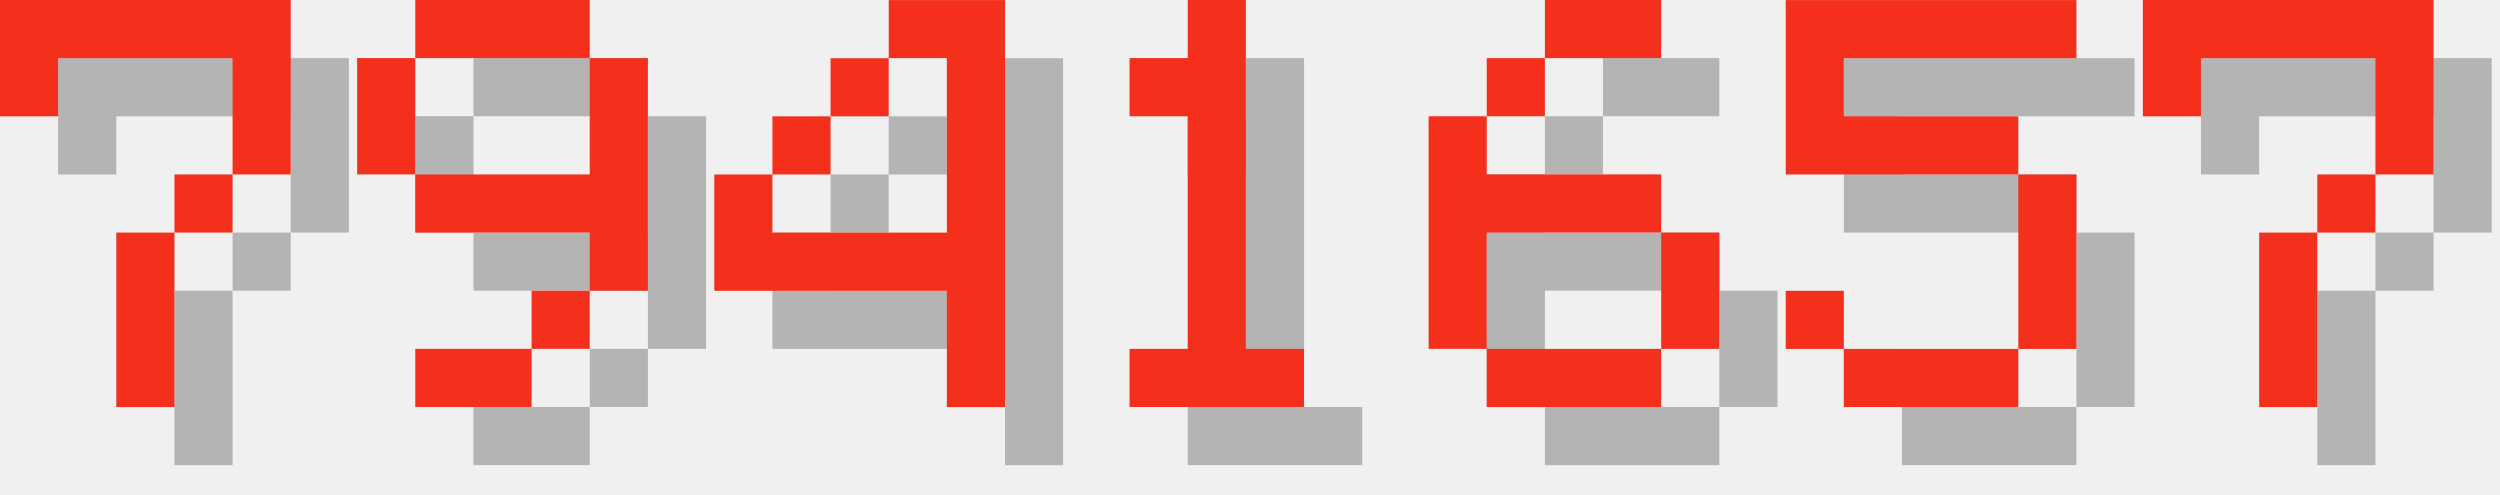
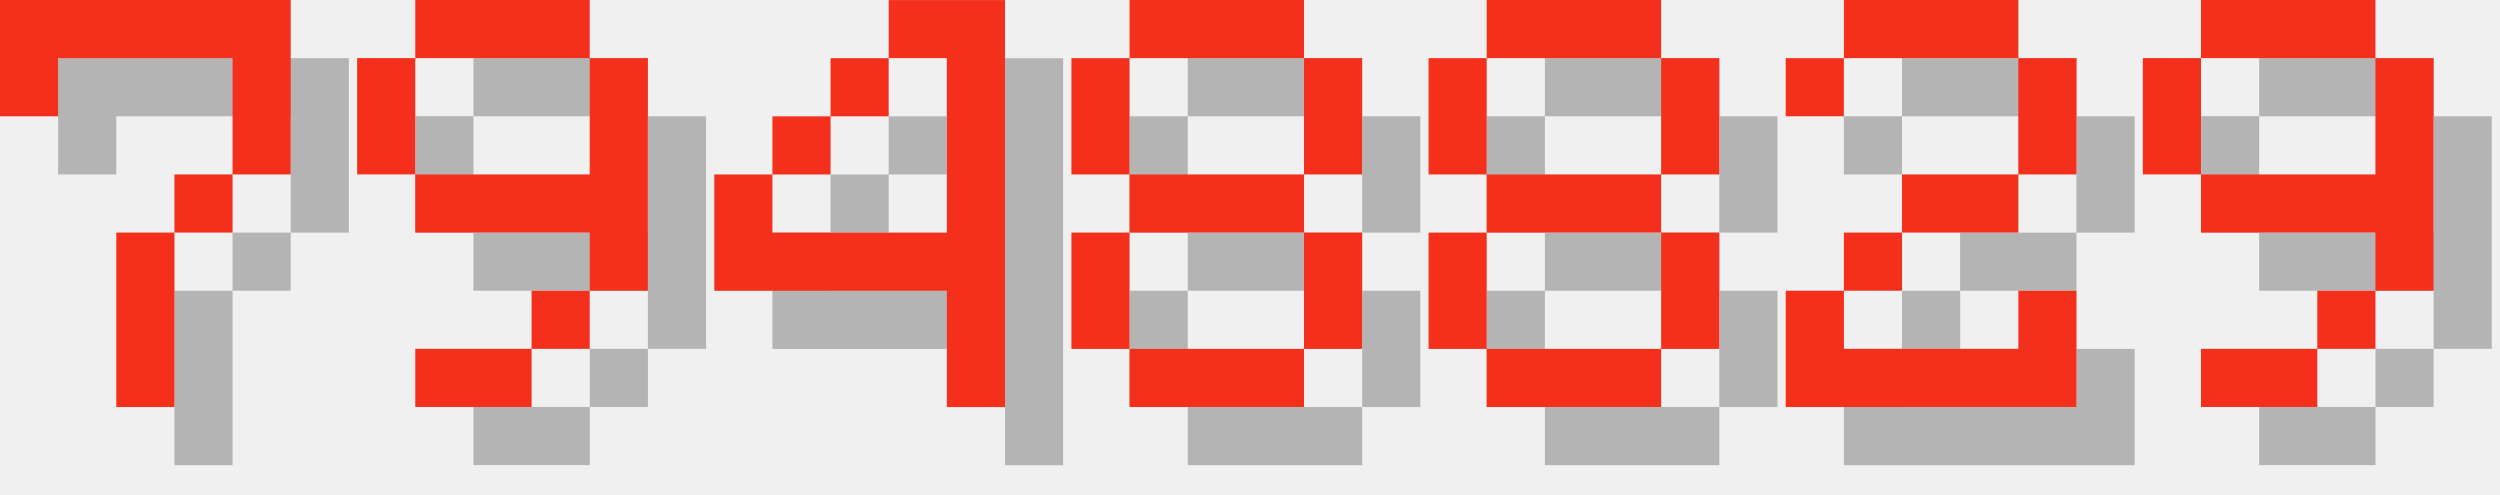
<svg xmlns="http://www.w3.org/2000/svg" version="1.1" width="182.0" height="36">
  <style>
        .text-foreground {
            fill: #F4301C;
        }
        .text-shadow {
            fill: #000000;
            fill-opacity: 0.25;
        }
    </style>
  <g class="digit" id="digit_7" transform="translate(0.0, 0), scale(4)">
    <path id="digit_7_shadow" class="text-shadow" d="m1.058 1.058 2e-6 2.117h1.058v-1.058h3.175v1.058l2e-7 1.058h-1.058v1.058h-1.058l4e-7 3.175 1.058 1e-7v-3.175h1.058v-1.058h1.058l5e-7 -1.058v-2.117z" fill-opacity=".5" style="paint-order:stroke fill markers" />
    <path id="digit_7_fg" class="text-foreground" d="m0 0 2e-6 2.117h1.058v-1.058h3.175v1.058l2e-7 1.058h-1.058v1.058h-1.058l4e-7 3.175 1.058 1e-7v-3.175h1.058v-1.058h1.058l5e-7 -1.058v-2.117z" fill="#fff" style="paint-order:stroke fill markers" />
  </g>
  <g class="digit" id="digit_9" transform="translate(26.0, 0), scale(4)">
    <path id="digit_9_shadow" class="text-shadow" d="m2.117 1.058v1.058h3.175v-1.058h-3.175zm3.175 1.058v2.117h-3.175v1.058h3.175v1.058h1.058v-4.233h-1.058zm0 4.233h-1.058v1.058h1.058v-1.058zm-1.058 1.058h-2.117v1.058h2.117v-1.058zm-2.117-3.175v-2.117h-1.058v2.117h1.058z" fill-opacity=".5" style="paint-order:stroke fill markers" />
    <path id="digit_9_fg" class="text-foreground" d="m1.058 0v1.058h3.175v-1.058h-3.175zm3.175 1.058v2.117h-3.175v1.058h3.175v1.058h1.058v-4.233h-1.058zm0 4.233h-1.058v1.058h1.058v-1.058zm-1.058 1.058h-2.117v1.058h2.117v-1.058zm-2.117-3.175v-2.117h-1.058v2.117h1.058z" fill="#fff" style="paint-order:stroke fill markers" />
  </g>
  <g class="digit" id="digit_4" transform="translate(52.0, 0), scale(4)">
    <path id="digit_4_shadow" class="text-shadow" d="m4.233 1.058v1.058h1.058v3.175h-3.175v-1.058h-1.058v2.117h4.233v2.117h1.058v-7.408h-2.117zm-2.117 3.175h1.058v-1.058h-1.058v1.058zm1.058-1.058h1.058v-1.058h-1.058v1.058z" fill-opacity=".5" style="paint-order:stroke fill markers" />
    <path id="digit_4_fg" class="text-foreground" d="m3.175 0v1.058h1.058v3.175h-3.175v-1.058h-1.058v2.117h4.233v2.117h1.058v-7.408h-2.117zm-2.117 3.175h1.058v-1.058h-1.058v1.058zm1.058-1.058h1.058v-1.058h-1.058v1.058z" fill="#fff" style="paint-order:stroke fill markers" />
  </g>
-   <g class="digit" id="digit_1" transform="translate(78.0, 0), scale(4)">
-     <path id="digit_1_shadow" class="text-shadow" d="m2.117 2.117v1.058h1.058v4.233h-1.058v1.058h3.175v-1.058h-1.058v-6.35h-1.058v1.058h-1.058z" fill-opacity=".5" style="paint-order:stroke fill markers" />
-     <path id="digit_1_fg" class="text-foreground" d="m1.058 1.058v1.058h1.058v4.233h-1.058v1.058h3.175v-1.058h-1.058v-6.35h-1.058v1.058h-1.058z" fill="#fff" style="paint-order:stroke fill markers" />
+   <g class="digit" id="digit_8" transform="translate(78.0, 0), scale(4)">
+     <path id="digit_8_shadow" class="text-shadow" d="m2.117 1.058v1.058h3.175v-1.058h-3.175zm3.175 1.058v2.117h1.058v-2.117h-1.058zm0 2.117h-3.175v1.058h3.175v-1.058zm0 1.058v2.117h1.058v-2.117h-1.058zm0 2.117h-3.175v1.058h3.175v-1.058zm-3.175 0v-2.117h-1.058v2.117h1.058zm0-3.175v-2.117h-1.058v2.117h1.058z" fill-opacity=".5" style="paint-order:stroke fill markers" />
+     <path id="digit_8_fg" class="text-foreground" d="m1.058 0v1.058h3.175v-1.058h-3.175zm3.175 1.058v2.117h1.058v-2.117h-1.058zm0 2.117h-3.175v1.058h3.175v-1.058zm0 1.058v2.117h1.058v-2.117h-1.058zm0 2.117h-3.175v1.058h3.175v-1.058zm-3.175 0v-2.117h-1.058v2.117h1.058zm0-3.175v-2.117h-1.058v2.117h1.058z" fill="#fff" style="paint-order:stroke fill markers" />
  </g>
-   <g class="digit" id="digit_6" transform="translate(104.0, 0), scale(4)">
-     <path id="digit_6_shadow" class="text-shadow" d="m3.175 1.058v1.058h2.117v-1.058h-2.117zm0 1.058h-1.058v1.058h1.058v-1.058zm-1.058 1.058h-1.058v4.233h1.058v-2.117h3.175v-1.058h-3.175v-1.058zm3.175 2.117v2.117h1.058v-2.117h-1.058zm0 2.117h-3.175v1.058h3.175v-1.058z" fill-opacity=".5" style="paint-order:stroke fill markers" />
-     <path id="digit_6_fg" class="text-foreground" d="m2.117 0v1.058h2.117v-1.058h-2.117zm0 1.058h-1.058v1.058h1.058v-1.058zm-1.058 1.058h-1.058v4.233h1.058v-2.117h3.175v-1.058h-3.175v-1.058zm3.175 2.117v2.117h1.058v-2.117h-1.058zm0 2.117h-3.175v1.058h3.175v-1.058z" fill="#fff" style="paint-order:stroke fill markers" />
+   <g class="digit" id="digit_8" transform="translate(104.0, 0), scale(4)">
+     <path id="digit_8_shadow" class="text-shadow" d="m2.117 1.058v1.058h3.175v-1.058h-3.175zm3.175 1.058v2.117h1.058v-2.117h-1.058zm0 2.117h-3.175v1.058h3.175v-1.058zm0 1.058v2.117h1.058v-2.117h-1.058zm0 2.117h-3.175v1.058h3.175v-1.058zm-3.175 0v-2.117h-1.058v2.117h1.058zm0-3.175v-2.117h-1.058v2.117h1.058z" fill-opacity=".5" style="paint-order:stroke fill markers" />
+     <path id="digit_8_fg" class="text-foreground" d="m1.058 0v1.058h3.175v-1.058h-3.175zm3.175 1.058v2.117h1.058v-2.117h-1.058zm0 2.117h-3.175v1.058h3.175v-1.058zm0 1.058v2.117h1.058v-2.117h-1.058zm0 2.117h-3.175v1.058h3.175v-1.058zm-3.175 0v-2.117h-1.058v2.117h1.058zm0-3.175v-2.117h-1.058v2.117h1.058z" fill="#fff" style="paint-order:stroke fill markers" />
  </g>
-   <g class="digit" id="digit_5" transform="translate(130.0, 0), scale(4)">
-     <path id="digit_5_shadow" class="text-shadow" d="m1.058 1.058v3.175h4.233v3.175h-3.175v-1.058h-1.058v1.058h1.058v1.058h3.175v-1.058h1.058v-3.175h-1.058v-1.058h-3.175v-1.058h4.233v-1.058h-5.292z" fill-opacity=".5" style="paint-order:stroke fill markers" />
-     <path id="digit_5_fg" class="text-foreground" d="m0 0v3.175h4.233v3.175h-3.175v-1.058h-1.058v1.058h1.058v1.058h3.175v-1.058h1.058v-3.175h-1.058v-1.058h-3.175v-1.058h4.233v-1.058h-5.292z" fill="#fff" style="paint-order:stroke fill markers" />
+   <g class="digit" id="digit_2" transform="translate(130.0, 0), scale(4)">
+     <path id="digit_2_shadow" class="text-shadow" d="m1.058 2.117v1.058h1.058v-1.058h3.175v2.117h-2.117v1.058h-1.058v1.058h-1.058v2.117h5.292v-2.117h-1.058v1.058h-3.175v-1.058h1.058v-1.058h2.117v-1.058h1.058v-2.117h-1.058v-1.058h-3.175v1.058h-1.058z" fill-opacity=".5" style="paint-order:stroke fill markers" />
+     <path id="digit_2_fg" class="text-foreground" d="m0 1.058v1.058h1.058v-1.058h3.175v2.117h-2.117v1.058h-1.058v1.058h-1.058v2.117h5.292v-2.117h-1.058v1.058h-3.175v-1.058h1.058v-1.058h2.117v-1.058h1.058v-2.117h-1.058v-1.058h-3.175v1.058h-1.058z" fill="#fff" style="paint-order:stroke fill markers" />
  </g>
-   <g class="digit" id="digit_7" transform="translate(156.0, 0), scale(4)">
-     <path id="digit_7_shadow" class="text-shadow" d="m1.058 1.058 2e-6 2.117h1.058v-1.058h3.175v1.058l2e-7 1.058h-1.058v1.058h-1.058l4e-7 3.175 1.058 1e-7v-3.175h1.058v-1.058h1.058l5e-7 -1.058v-2.117z" fill-opacity=".5" style="paint-order:stroke fill markers" />
-     <path id="digit_7_fg" class="text-foreground" d="m0 0 2e-6 2.117h1.058v-1.058h3.175v1.058l2e-7 1.058h-1.058v1.058h-1.058l4e-7 3.175 1.058 1e-7v-3.175h1.058v-1.058h1.058l5e-7 -1.058v-2.117z" fill="#fff" style="paint-order:stroke fill markers" />
+   <g class="digit" id="digit_9" transform="translate(156.0, 0), scale(4)">
+     <path id="digit_9_shadow" class="text-shadow" d="m2.117 1.058v1.058h3.175v-1.058h-3.175zm3.175 1.058v2.117h-3.175v1.058h3.175v1.058h1.058v-4.233h-1.058zm0 4.233h-1.058v1.058h1.058v-1.058zm-1.058 1.058h-2.117v1.058h2.117v-1.058zm-2.117-3.175v-2.117h-1.058v2.117h1.058z" fill-opacity=".5" style="paint-order:stroke fill markers" />
+     <path id="digit_9_fg" class="text-foreground" d="m1.058 0v1.058h3.175v-1.058h-3.175zm3.175 1.058v2.117h-3.175v1.058h3.175v1.058h1.058v-4.233h-1.058zm0 4.233h-1.058v1.058h1.058v-1.058zm-1.058 1.058h-2.117v1.058h2.117v-1.058zm-2.117-3.175v-2.117h-1.058v2.117h1.058z" fill="#fff" style="paint-order:stroke fill markers" />
  </g>
</svg>
